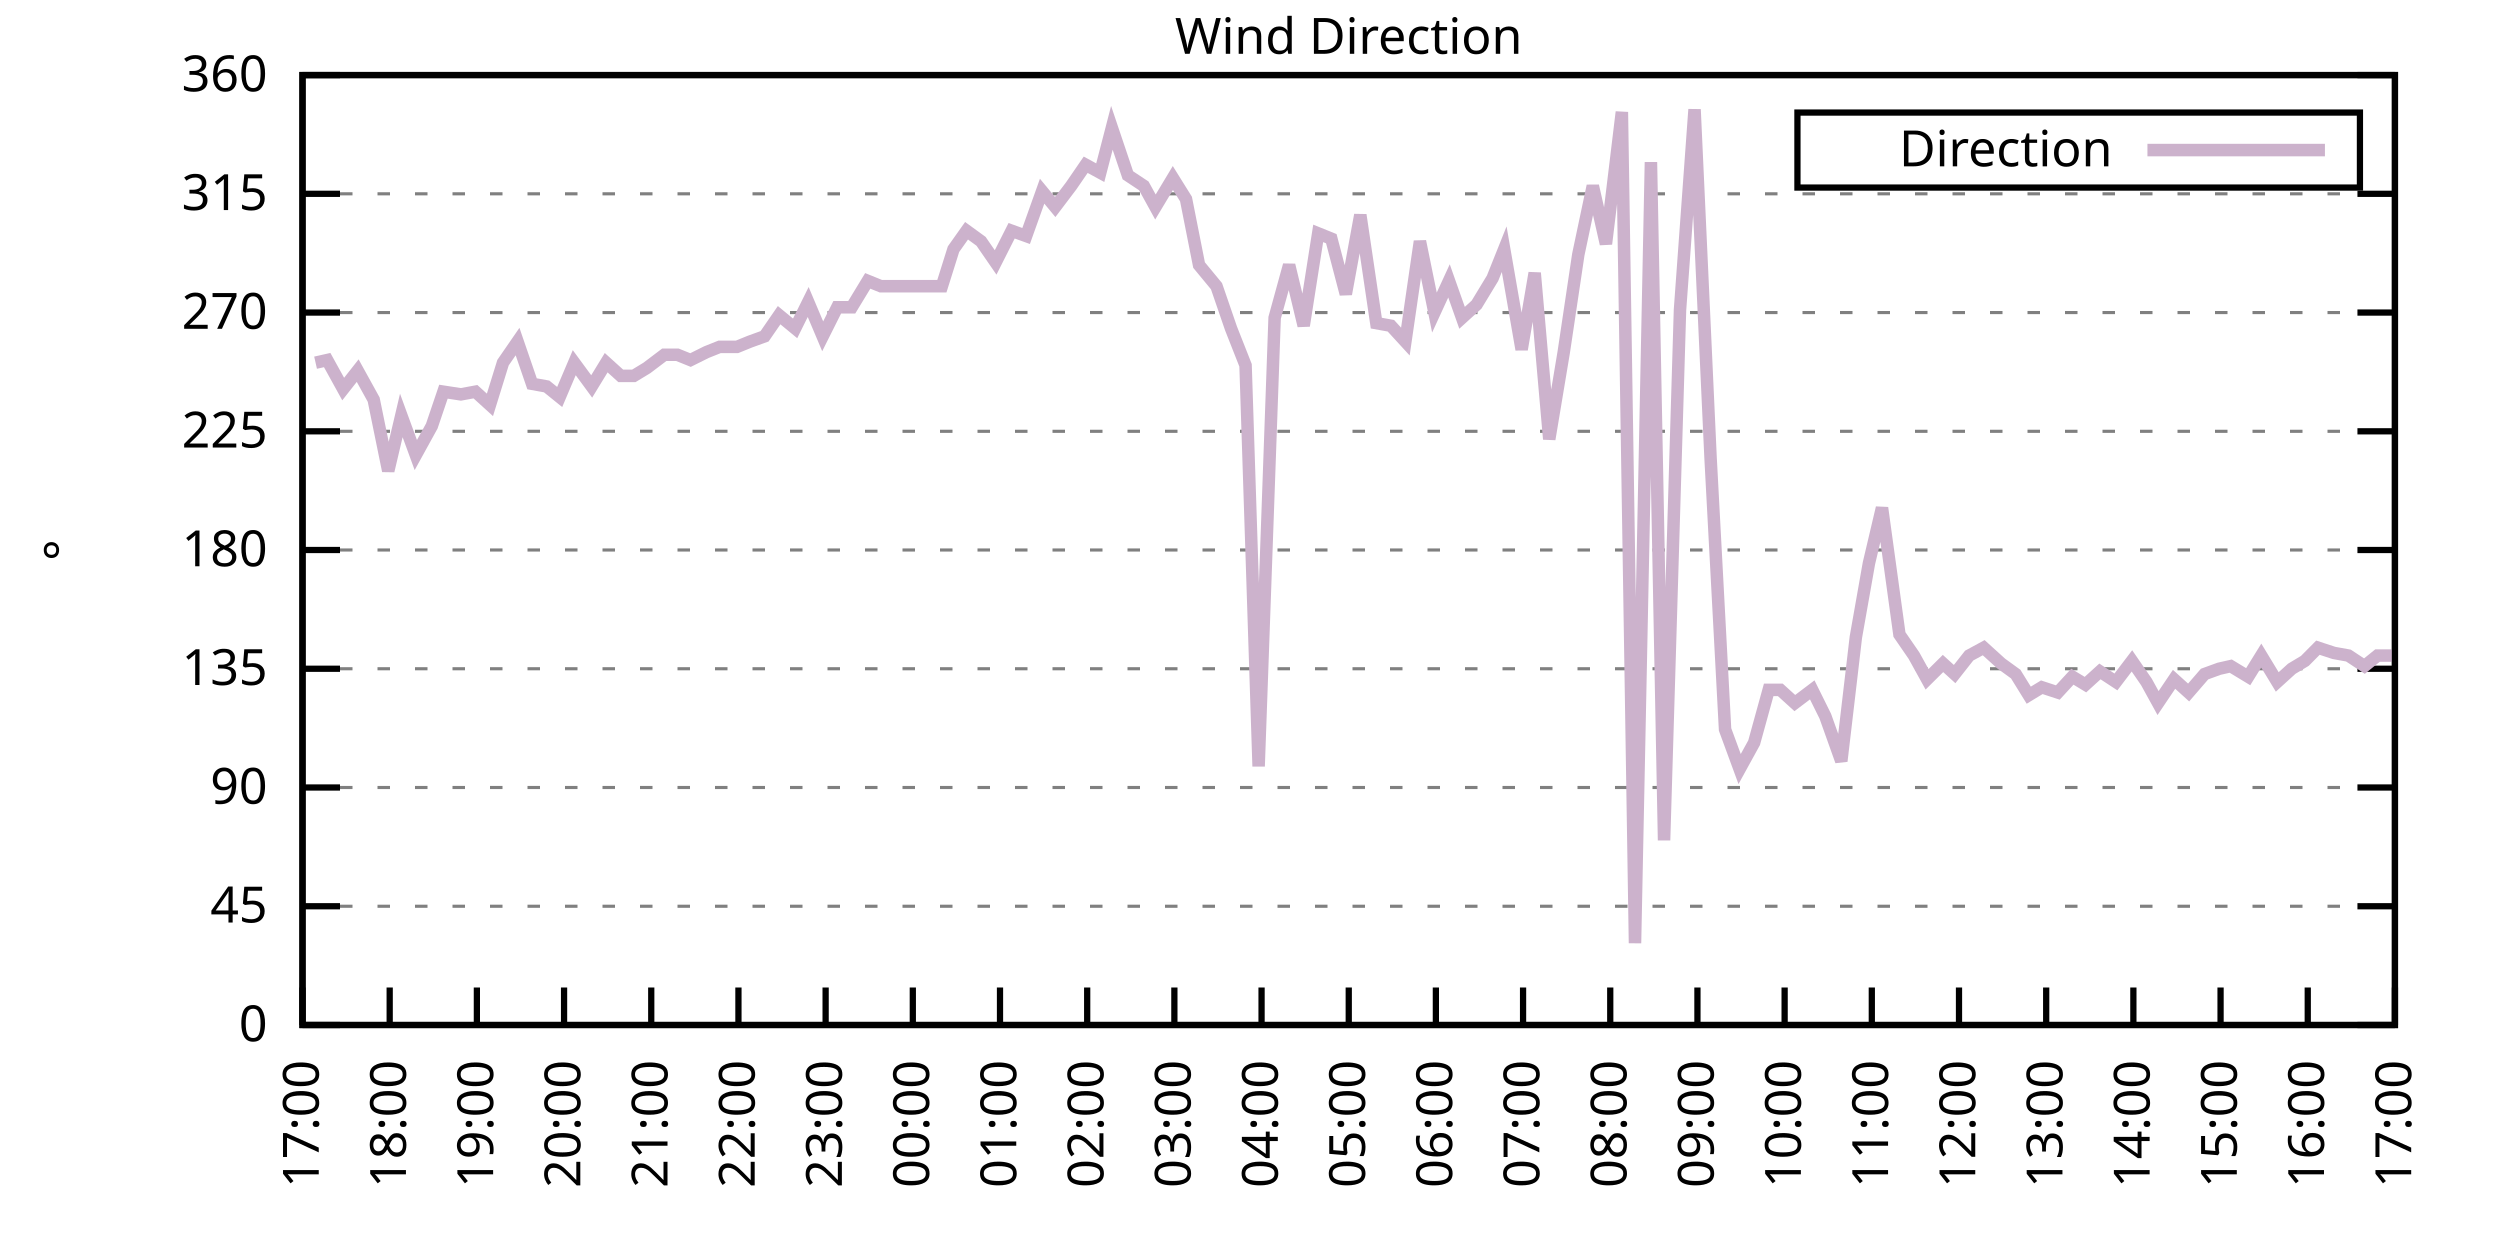
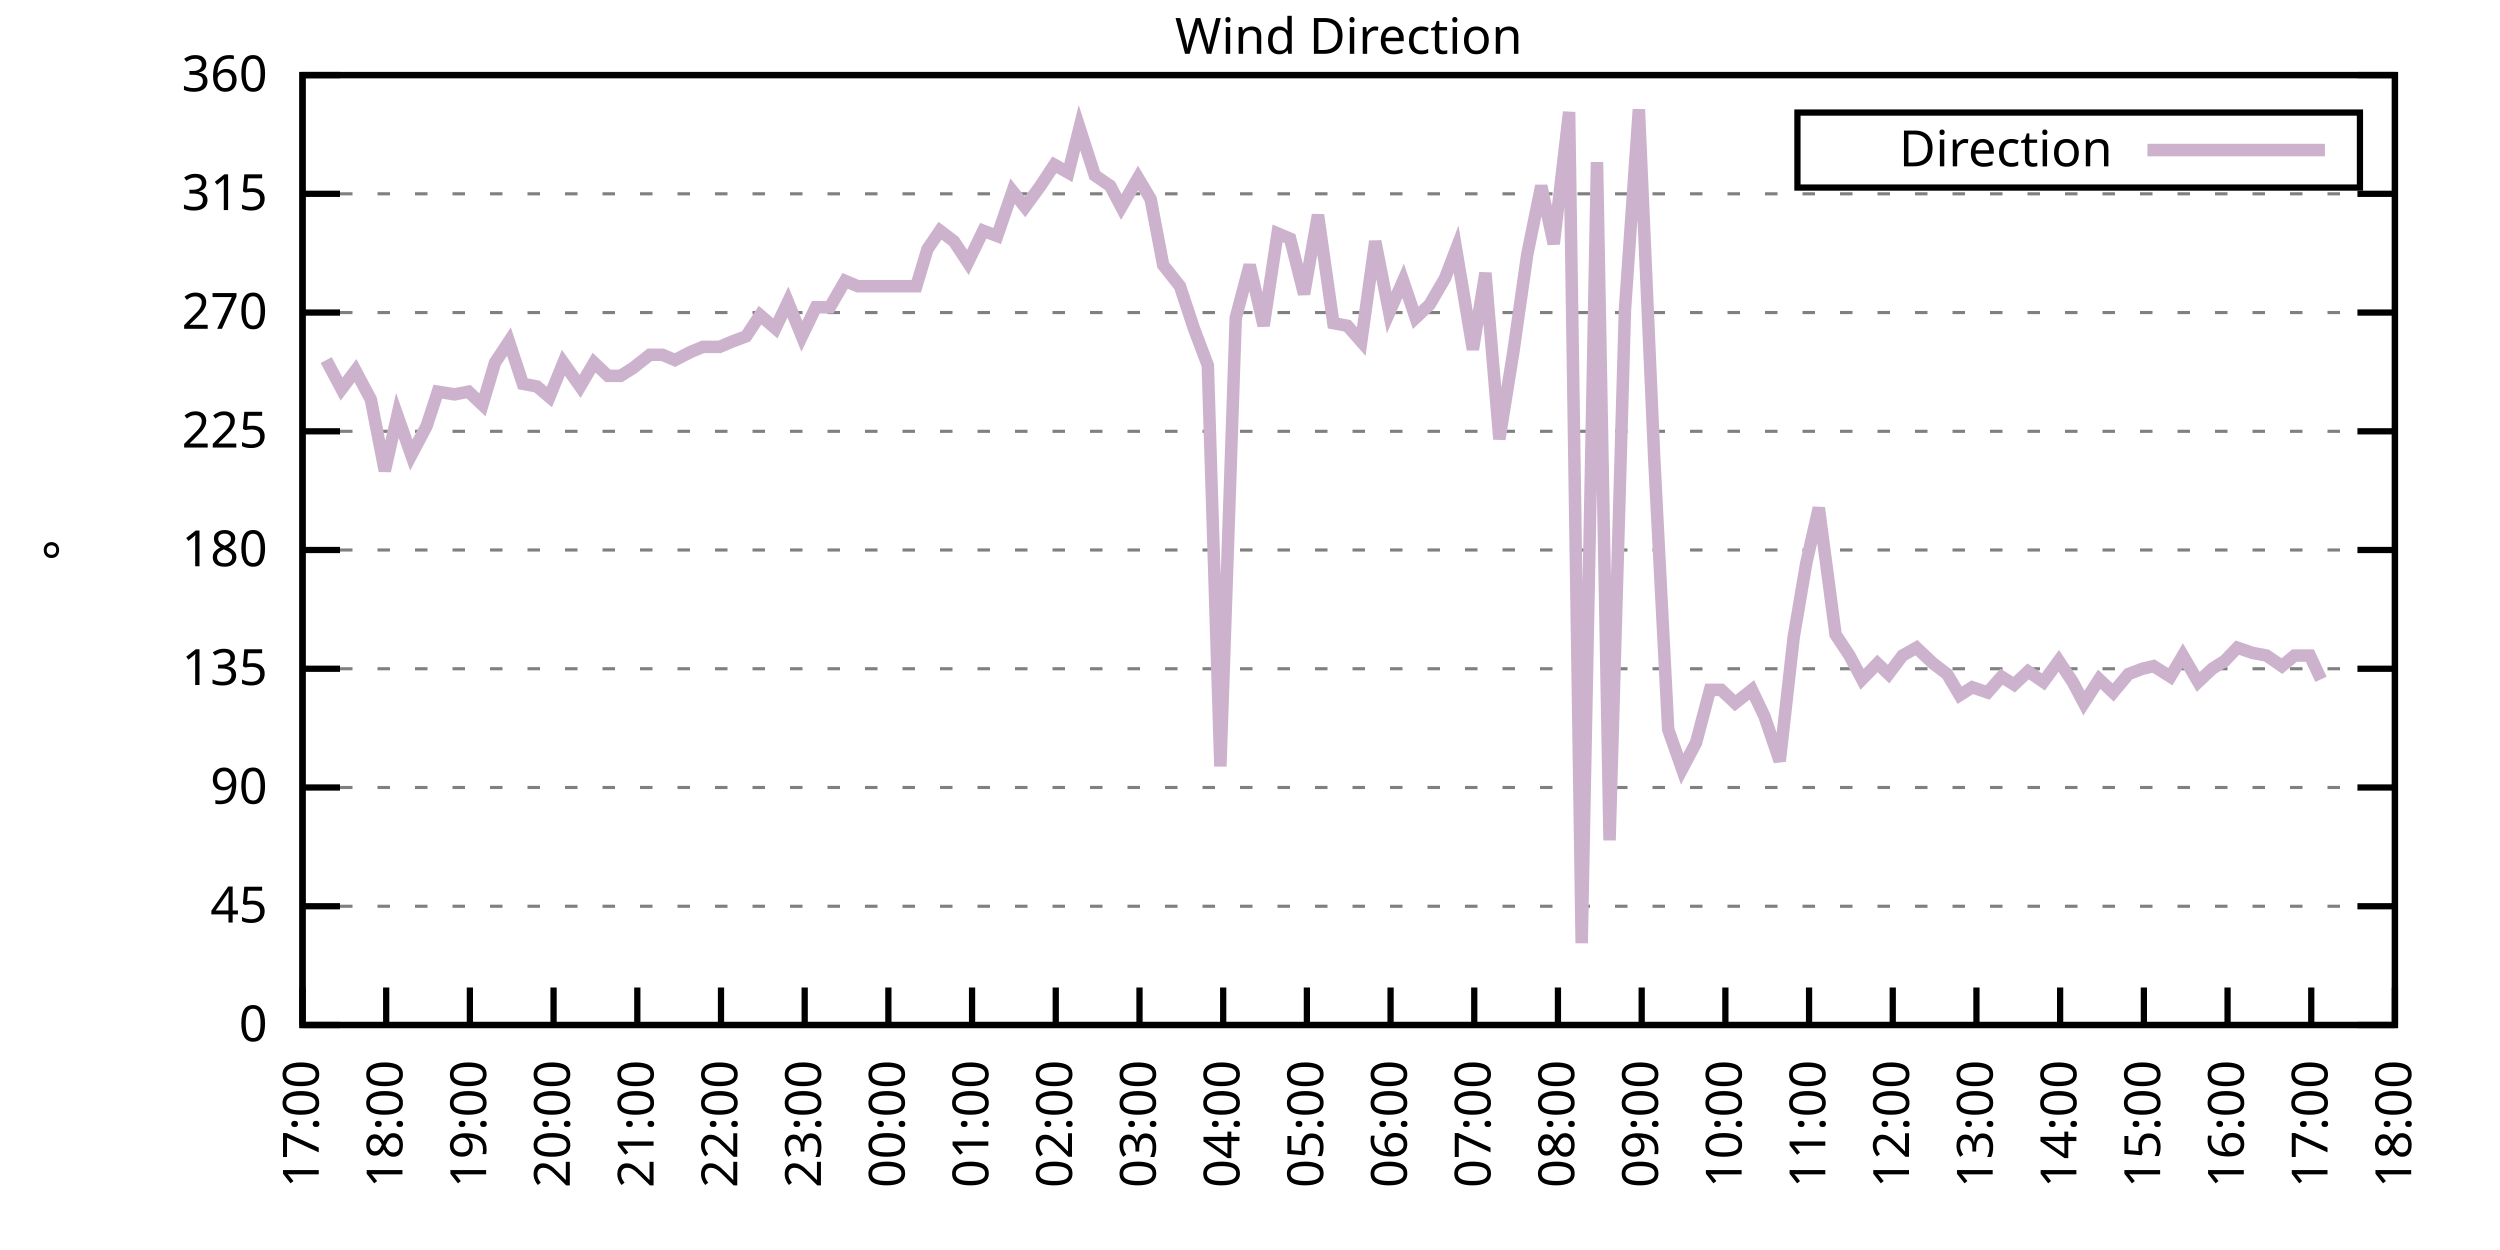
<svg xmlns="http://www.w3.org/2000/svg" xmlns:xlink="http://www.w3.org/1999/xlink" width="400" height="200" viewBox="0 0 400 200">
  <g id="gnuplot_canvas">
    <rect x="0" y="0" width="400" height="200" fill="none" />
    <defs>
      <circle id="gpDot" r="0.5" stroke-width="0.5" stroke="currentColor" />
      <path id="gpPt0" stroke-width="0.333" stroke="currentColor" d="M-1,0 h2 M0,-1 v2" />
      <path id="gpPt1" stroke-width="0.333" stroke="currentColor" d="M-1,-1 L1,1 M1,-1 L-1,1" />
      <path id="gpPt2" stroke-width="0.333" stroke="currentColor" d="M-1,0 L1,0 M0,-1 L0,1 M-1,-1 L1,1 M-1,1 L1,-1" />
      <rect id="gpPt3" stroke-width="0.333" stroke="currentColor" x="-1" y="-1" width="2" height="2" />
      <rect id="gpPt4" stroke-width="0.333" stroke="currentColor" fill="currentColor" x="-1" y="-1" width="2" height="2" />
      <circle id="gpPt5" stroke-width="0.333" stroke="currentColor" cx="0" cy="0" r="1" />
      <use xlink:href="#gpPt5" id="gpPt6" fill="currentColor" stroke="none" />
      <path id="gpPt7" stroke-width="0.333" stroke="currentColor" d="M0,-1.33 L-1.33,0.67 L1.33,0.67 z" />
      <use xlink:href="#gpPt7" id="gpPt8" fill="currentColor" stroke="none" />
      <use xlink:href="#gpPt7" id="gpPt9" stroke="currentColor" transform="rotate(180)" />
      <use xlink:href="#gpPt9" id="gpPt10" fill="currentColor" stroke="none" />
      <use xlink:href="#gpPt3" id="gpPt11" stroke="currentColor" transform="rotate(45)" />
      <use xlink:href="#gpPt11" id="gpPt12" fill="currentColor" stroke="none" />
      <path id="gpPt13" stroke-width="0.333" stroke="currentColor" d="M0,1.330 L1.265,0.411 L0.782,-1.067 L-0.782,-1.076 L-1.265,0.411 z" />
      <use xlink:href="#gpPt13" id="gpPt14" fill="currentColor" stroke="none" />
      <filter id="textbox" filterUnits="objectBoundingBox" x="0" y="0" height="1" width="1">
        <feFlood flood-color="white" flood-opacity="1" result="bgnd" />
        <feComposite in="SourceGraphic" in2="bgnd" operator="atop" />
      </filter>
      <filter id="greybox" filterUnits="objectBoundingBox" x="0" y="0" height="1" width="1">
        <feFlood flood-color="lightgrey" flood-opacity="1" result="grey" />
        <feComposite in="SourceGraphic" in2="grey" operator="atop" />
      </filter>
    </defs>
    <g fill="none" color="white" stroke="currentColor" stroke-width="1.00" stroke-linecap="butt" stroke-linejoin="miter">
</g>
    <g fill="none" color="black" stroke="currentColor" stroke-width="1.00" stroke-linecap="butt" stroke-linejoin="miter">
      <g stroke="none" shape-rendering="crispEdges">
        <polygon fill="rgb(255, 255, 255)" points="48.40,164.00 383.18,164.00 383.18,12.02 48.40,12.02 " />
      </g>
    </g>
    <g fill="none" color="black" stroke="currentColor" stroke-width="1.00" stroke-linecap="butt" stroke-linejoin="miter">
</g>
    <g fill="none" color="black" stroke="black" stroke-width="0.50" stroke-linecap="butt" stroke-linejoin="miter">
</g>
    <g fill="none" color="gray" stroke="currentColor" stroke-width="0.50" stroke-linecap="butt" stroke-linejoin="miter">
      <path stroke="gray" stroke-dasharray="2,4" class="gridline" d="M48.40,164.00 L383.19,164.00  " />
    </g>
    <g fill="none" color="gray" stroke="gray" stroke-width="1.00" stroke-linecap="butt" stroke-linejoin="miter">
</g>
    <g fill="none" color="black" stroke="currentColor" stroke-width="1.00" stroke-linecap="butt" stroke-linejoin="miter">
      <path stroke="black" d="M48.40,164.00 L54.40,164.00 M383.19,164.00 L377.19,164.00  " />
      <g transform="translate(42.80,166.60)" stroke="none" fill="black" font-family="Sans" font-size="8.00" text-anchor="end">
        <text>
          <tspan font-family="Sans"> 0</tspan>
        </text>
      </g>
    </g>
    <g fill="none" color="black" stroke="currentColor" stroke-width="1.00" stroke-linecap="butt" stroke-linejoin="miter">
</g>
    <g fill="none" color="black" stroke="black" stroke-width="0.50" stroke-linecap="butt" stroke-linejoin="miter">
</g>
    <g fill="none" color="gray" stroke="currentColor" stroke-width="0.50" stroke-linecap="butt" stroke-linejoin="miter">
      <path stroke="gray" stroke-dasharray="2,4" class="gridline" d="M48.40,145.00 L383.19,145.00  " />
    </g>
    <g fill="none" color="gray" stroke="gray" stroke-width="1.00" stroke-linecap="butt" stroke-linejoin="miter">
</g>
    <g fill="none" color="black" stroke="currentColor" stroke-width="1.00" stroke-linecap="butt" stroke-linejoin="miter">
      <path stroke="black" d="M48.40,145.00 L54.40,145.00 M383.19,145.00 L377.19,145.00  " />
      <g transform="translate(42.80,147.60)" stroke="none" fill="black" font-family="Sans" font-size="8.00" text-anchor="end">
        <text>
          <tspan font-family="Sans"> 45</tspan>
        </text>
      </g>
    </g>
    <g fill="none" color="black" stroke="currentColor" stroke-width="1.00" stroke-linecap="butt" stroke-linejoin="miter">
</g>
    <g fill="none" color="black" stroke="black" stroke-width="0.50" stroke-linecap="butt" stroke-linejoin="miter">
</g>
    <g fill="none" color="gray" stroke="currentColor" stroke-width="0.50" stroke-linecap="butt" stroke-linejoin="miter">
      <path stroke="gray" stroke-dasharray="2,4" class="gridline" d="M48.40,126.00 L383.19,126.00  " />
    </g>
    <g fill="none" color="gray" stroke="gray" stroke-width="1.00" stroke-linecap="butt" stroke-linejoin="miter">
</g>
    <g fill="none" color="black" stroke="currentColor" stroke-width="1.00" stroke-linecap="butt" stroke-linejoin="miter">
      <path stroke="black" d="M48.40,126.00 L54.40,126.00 M383.19,126.00 L377.19,126.00  " />
      <g transform="translate(42.80,128.60)" stroke="none" fill="black" font-family="Sans" font-size="8.00" text-anchor="end">
        <text>
          <tspan font-family="Sans"> 90</tspan>
        </text>
      </g>
    </g>
    <g fill="none" color="black" stroke="currentColor" stroke-width="1.00" stroke-linecap="butt" stroke-linejoin="miter">
</g>
    <g fill="none" color="black" stroke="black" stroke-width="0.50" stroke-linecap="butt" stroke-linejoin="miter">
</g>
    <g fill="none" color="gray" stroke="currentColor" stroke-width="0.50" stroke-linecap="butt" stroke-linejoin="miter">
      <path stroke="gray" stroke-dasharray="2,4" class="gridline" d="M48.40,107.00 L383.19,107.00  " />
    </g>
    <g fill="none" color="gray" stroke="gray" stroke-width="1.00" stroke-linecap="butt" stroke-linejoin="miter">
</g>
    <g fill="none" color="black" stroke="currentColor" stroke-width="1.00" stroke-linecap="butt" stroke-linejoin="miter">
      <path stroke="black" d="M48.40,107.00 L54.40,107.00 M383.19,107.00 L377.19,107.00  " />
      <g transform="translate(42.80,109.60)" stroke="none" fill="black" font-family="Sans" font-size="8.00" text-anchor="end">
        <text>
          <tspan font-family="Sans"> 135</tspan>
        </text>
      </g>
    </g>
    <g fill="none" color="black" stroke="currentColor" stroke-width="1.00" stroke-linecap="butt" stroke-linejoin="miter">
</g>
    <g fill="none" color="black" stroke="black" stroke-width="0.50" stroke-linecap="butt" stroke-linejoin="miter">
</g>
    <g fill="none" color="gray" stroke="currentColor" stroke-width="0.50" stroke-linecap="butt" stroke-linejoin="miter">
      <path stroke="gray" stroke-dasharray="2,4" class="gridline" d="M48.40,88.00 L383.19,88.00  " />
    </g>
    <g fill="none" color="gray" stroke="gray" stroke-width="1.00" stroke-linecap="butt" stroke-linejoin="miter">
</g>
    <g fill="none" color="black" stroke="currentColor" stroke-width="1.00" stroke-linecap="butt" stroke-linejoin="miter">
      <path stroke="black" d="M48.40,88.00 L54.40,88.00 M383.19,88.00 L377.19,88.00  " />
      <g transform="translate(42.80,90.60)" stroke="none" fill="black" font-family="Sans" font-size="8.00" text-anchor="end">
        <text>
          <tspan font-family="Sans"> 180</tspan>
        </text>
      </g>
    </g>
    <g fill="none" color="black" stroke="currentColor" stroke-width="1.00" stroke-linecap="butt" stroke-linejoin="miter">
</g>
    <g fill="none" color="black" stroke="black" stroke-width="0.50" stroke-linecap="butt" stroke-linejoin="miter">
</g>
    <g fill="none" color="gray" stroke="currentColor" stroke-width="0.50" stroke-linecap="butt" stroke-linejoin="miter">
      <path stroke="gray" stroke-dasharray="2,4" class="gridline" d="M48.40,69.01 L383.19,69.01  " />
    </g>
    <g fill="none" color="gray" stroke="gray" stroke-width="1.00" stroke-linecap="butt" stroke-linejoin="miter">
</g>
    <g fill="none" color="black" stroke="currentColor" stroke-width="1.00" stroke-linecap="butt" stroke-linejoin="miter">
      <path stroke="black" d="M48.40,69.01 L54.40,69.01 M383.19,69.01 L377.19,69.01  " />
      <g transform="translate(42.80,71.61)" stroke="none" fill="black" font-family="Sans" font-size="8.00" text-anchor="end">
        <text>
          <tspan font-family="Sans"> 225</tspan>
        </text>
      </g>
    </g>
    <g fill="none" color="black" stroke="currentColor" stroke-width="1.00" stroke-linecap="butt" stroke-linejoin="miter">
</g>
    <g fill="none" color="black" stroke="black" stroke-width="0.50" stroke-linecap="butt" stroke-linejoin="miter">
</g>
    <g fill="none" color="gray" stroke="currentColor" stroke-width="0.50" stroke-linecap="butt" stroke-linejoin="miter">
      <path stroke="gray" stroke-dasharray="2,4" class="gridline" d="M48.40,50.01 L383.19,50.01  " />
    </g>
    <g fill="none" color="gray" stroke="gray" stroke-width="1.00" stroke-linecap="butt" stroke-linejoin="miter">
</g>
    <g fill="none" color="black" stroke="currentColor" stroke-width="1.00" stroke-linecap="butt" stroke-linejoin="miter">
      <path stroke="black" d="M48.40,50.01 L54.40,50.01 M383.19,50.01 L377.19,50.01  " />
      <g transform="translate(42.80,52.61)" stroke="none" fill="black" font-family="Sans" font-size="8.00" text-anchor="end">
        <text>
          <tspan font-family="Sans"> 270</tspan>
        </text>
      </g>
    </g>
    <g fill="none" color="black" stroke="currentColor" stroke-width="1.00" stroke-linecap="butt" stroke-linejoin="miter">
</g>
    <g fill="none" color="black" stroke="black" stroke-width="0.50" stroke-linecap="butt" stroke-linejoin="miter">
</g>
    <g fill="none" color="gray" stroke="currentColor" stroke-width="0.50" stroke-linecap="butt" stroke-linejoin="miter">
      <path stroke="gray" stroke-dasharray="2,4" class="gridline" d="M48.40,31.01 L383.19,31.01  " />
    </g>
    <g fill="none" color="gray" stroke="gray" stroke-width="1.00" stroke-linecap="butt" stroke-linejoin="miter">
</g>
    <g fill="none" color="black" stroke="currentColor" stroke-width="1.00" stroke-linecap="butt" stroke-linejoin="miter">
      <path stroke="black" d="M48.40,31.01 L54.40,31.01 M383.19,31.01 L377.19,31.01  " />
      <g transform="translate(42.80,33.61)" stroke="none" fill="black" font-family="Sans" font-size="8.00" text-anchor="end">
        <text>
          <tspan font-family="Sans"> 315</tspan>
        </text>
      </g>
    </g>
    <g fill="none" color="black" stroke="currentColor" stroke-width="1.00" stroke-linecap="butt" stroke-linejoin="miter">
</g>
    <g fill="none" color="black" stroke="black" stroke-width="0.50" stroke-linecap="butt" stroke-linejoin="miter">
</g>
    <g fill="none" color="gray" stroke="currentColor" stroke-width="0.50" stroke-linecap="butt" stroke-linejoin="miter">
      <path stroke="gray" stroke-dasharray="2,4" class="gridline" d="M48.40,12.01 L383.19,12.01  " />
    </g>
    <g fill="none" color="gray" stroke="gray" stroke-width="1.00" stroke-linecap="butt" stroke-linejoin="miter">
</g>
    <g fill="none" color="black" stroke="currentColor" stroke-width="1.00" stroke-linecap="butt" stroke-linejoin="miter">
      <path stroke="black" d="M48.40,12.01 L54.40,12.01 M383.19,12.01 L377.19,12.01  " />
      <g transform="translate(42.80,14.61)" stroke="none" fill="black" font-family="Sans" font-size="8.00" text-anchor="end">
        <text>
          <tspan font-family="Sans"> 360</tspan>
        </text>
      </g>
    </g>
    <g fill="none" color="black" stroke="currentColor" stroke-width="1.00" stroke-linecap="butt" stroke-linejoin="miter">
      <path stroke="black" d="M48.40,164.00 L48.40,158.00  " />
      <g transform="translate(51.00,169.60) rotate(270.00)" stroke="none" fill="black" font-family="Sans" font-size="8.00" text-anchor="end">
        <text>
          <tspan font-family="Sans">17:00</tspan>
        </text>
      </g>
    </g>
    <g fill="none" color="black" stroke="currentColor" stroke-width="1.00" stroke-linecap="butt" stroke-linejoin="miter">
-       <path stroke="black" d="M62.35,164.00 L62.35,158.00  " />
-       <g transform="translate(64.95,169.60) rotate(270.00)" stroke="none" fill="black" font-family="Sans" font-size="8.00" text-anchor="end">
+       <path stroke="black" d="M61.79,164.00 L61.79,158.00  " />
+       <g transform="translate(64.39,169.60) rotate(270.00)" stroke="none" fill="black" font-family="Sans" font-size="8.00" text-anchor="end">
        <text>
          <tspan font-family="Sans">18:00</tspan>
        </text>
      </g>
    </g>
    <g fill="none" color="black" stroke="currentColor" stroke-width="1.00" stroke-linecap="butt" stroke-linejoin="miter">
-       <path stroke="black" d="M76.30,164.00 L76.30,158.00  " />
-       <g transform="translate(78.90,169.60) rotate(270.00)" stroke="none" fill="black" font-family="Sans" font-size="8.00" text-anchor="end">
+       <path stroke="black" d="M75.18,164.00 L75.18,158.00  " />
+       <g transform="translate(77.78,169.60) rotate(270.00)" stroke="none" fill="black" font-family="Sans" font-size="8.00" text-anchor="end">
        <text>
          <tspan font-family="Sans">19:00</tspan>
        </text>
      </g>
    </g>
    <g fill="none" color="black" stroke="currentColor" stroke-width="1.00" stroke-linecap="butt" stroke-linejoin="miter">
-       <path stroke="black" d="M90.25,164.00 L90.25,158.00  " />
-       <g transform="translate(92.85,169.60) rotate(270.00)" stroke="none" fill="black" font-family="Sans" font-size="8.00" text-anchor="end">
+       <path stroke="black" d="M88.57,164.00 L88.57,158.00  " />
+       <g transform="translate(91.17,169.60) rotate(270.00)" stroke="none" fill="black" font-family="Sans" font-size="8.00" text-anchor="end">
        <text>
          <tspan font-family="Sans">20:00</tspan>
        </text>
      </g>
    </g>
    <g fill="none" color="black" stroke="currentColor" stroke-width="1.00" stroke-linecap="butt" stroke-linejoin="miter">
-       <path stroke="black" d="M104.20,164.00 L104.20,158.00  " />
-       <g transform="translate(106.80,169.60) rotate(270.00)" stroke="none" fill="black" font-family="Sans" font-size="8.00" text-anchor="end">
+       <path stroke="black" d="M101.97,164.00 L101.97,158.00  " />
+       <g transform="translate(104.57,169.60) rotate(270.00)" stroke="none" fill="black" font-family="Sans" font-size="8.00" text-anchor="end">
        <text>
          <tspan font-family="Sans">21:00</tspan>
        </text>
      </g>
    </g>
    <g fill="none" color="black" stroke="currentColor" stroke-width="1.00" stroke-linecap="butt" stroke-linejoin="miter">
-       <path stroke="black" d="M118.15,164.00 L118.15,158.00  " />
-       <g transform="translate(120.75,169.60) rotate(270.00)" stroke="none" fill="black" font-family="Sans" font-size="8.00" text-anchor="end">
+       <path stroke="black" d="M115.36,164.00 L115.36,158.00  " />
+       <g transform="translate(117.96,169.60) rotate(270.00)" stroke="none" fill="black" font-family="Sans" font-size="8.00" text-anchor="end">
        <text>
          <tspan font-family="Sans">22:00</tspan>
        </text>
      </g>
    </g>
    <g fill="none" color="black" stroke="currentColor" stroke-width="1.00" stroke-linecap="butt" stroke-linejoin="miter">
-       <path stroke="black" d="M132.10,164.00 L132.10,158.00  " />
-       <g transform="translate(134.70,169.60) rotate(270.00)" stroke="none" fill="black" font-family="Sans" font-size="8.00" text-anchor="end">
+       <path stroke="black" d="M128.75,164.00 L128.75,158.00  " />
+       <g transform="translate(131.35,169.60) rotate(270.00)" stroke="none" fill="black" font-family="Sans" font-size="8.00" text-anchor="end">
        <text>
          <tspan font-family="Sans">23:00</tspan>
        </text>
      </g>
    </g>
    <g fill="none" color="black" stroke="currentColor" stroke-width="1.00" stroke-linecap="butt" stroke-linejoin="miter">
-       <path stroke="black" d="M146.05,164.00 L146.05,158.00  " />
-       <g transform="translate(148.65,169.60) rotate(270.00)" stroke="none" fill="black" font-family="Sans" font-size="8.00" text-anchor="end">
+       <path stroke="black" d="M142.14,164.00 L142.14,158.00  " />
+       <g transform="translate(144.74,169.60) rotate(270.00)" stroke="none" fill="black" font-family="Sans" font-size="8.00" text-anchor="end">
        <text>
          <tspan font-family="Sans">00:00</tspan>
        </text>
      </g>
    </g>
    <g fill="none" color="black" stroke="currentColor" stroke-width="1.00" stroke-linecap="butt" stroke-linejoin="miter">
-       <path stroke="black" d="M160.00,164.00 L160.00,158.00  " />
-       <g transform="translate(162.60,169.60) rotate(270.00)" stroke="none" fill="black" font-family="Sans" font-size="8.00" text-anchor="end">
+       <path stroke="black" d="M155.53,164.00 L155.53,158.00  " />
+       <g transform="translate(158.13,169.60) rotate(270.00)" stroke="none" fill="black" font-family="Sans" font-size="8.00" text-anchor="end">
        <text>
          <tspan font-family="Sans">01:00</tspan>
        </text>
      </g>
    </g>
    <g fill="none" color="black" stroke="currentColor" stroke-width="1.00" stroke-linecap="butt" stroke-linejoin="miter">
-       <path stroke="black" d="M173.95,164.00 L173.95,158.00  " />
-       <g transform="translate(176.55,169.60) rotate(270.00)" stroke="none" fill="black" font-family="Sans" font-size="8.00" text-anchor="end">
+       <path stroke="black" d="M168.92,164.00 L168.92,158.00  " />
+       <g transform="translate(171.52,169.60) rotate(270.00)" stroke="none" fill="black" font-family="Sans" font-size="8.00" text-anchor="end">
        <text>
          <tspan font-family="Sans">02:00</tspan>
        </text>
      </g>
    </g>
    <g fill="none" color="black" stroke="currentColor" stroke-width="1.00" stroke-linecap="butt" stroke-linejoin="miter">
-       <path stroke="black" d="M187.90,164.00 L187.90,158.00  " />
-       <g transform="translate(190.50,169.60) rotate(270.00)" stroke="none" fill="black" font-family="Sans" font-size="8.00" text-anchor="end">
+       <path stroke="black" d="M182.32,164.00 L182.32,158.00  " />
+       <g transform="translate(184.92,169.60) rotate(270.00)" stroke="none" fill="black" font-family="Sans" font-size="8.00" text-anchor="end">
        <text>
          <tspan font-family="Sans">03:00</tspan>
        </text>
      </g>
    </g>
    <g fill="none" color="black" stroke="currentColor" stroke-width="1.00" stroke-linecap="butt" stroke-linejoin="miter">
-       <path stroke="black" d="M201.85,164.00 L201.85,158.00  " />
-       <g transform="translate(204.45,169.60) rotate(270.00)" stroke="none" fill="black" font-family="Sans" font-size="8.00" text-anchor="end">
+       <path stroke="black" d="M195.71,164.00 L195.71,158.00  " />
+       <g transform="translate(198.31,169.60) rotate(270.00)" stroke="none" fill="black" font-family="Sans" font-size="8.00" text-anchor="end">
        <text>
          <tspan font-family="Sans">04:00</tspan>
        </text>
      </g>
    </g>
    <g fill="none" color="black" stroke="currentColor" stroke-width="1.00" stroke-linecap="butt" stroke-linejoin="miter">
-       <path stroke="black" d="M215.80,164.00 L215.80,158.00  " />
-       <g transform="translate(218.40,169.60) rotate(270.00)" stroke="none" fill="black" font-family="Sans" font-size="8.00" text-anchor="end">
+       <path stroke="black" d="M209.10,164.00 L209.10,158.00  " />
+       <g transform="translate(211.70,169.60) rotate(270.00)" stroke="none" fill="black" font-family="Sans" font-size="8.00" text-anchor="end">
        <text>
          <tspan font-family="Sans">05:00</tspan>
        </text>
      </g>
    </g>
    <g fill="none" color="black" stroke="currentColor" stroke-width="1.00" stroke-linecap="butt" stroke-linejoin="miter">
-       <path stroke="black" d="M229.74,164.00 L229.74,158.00  " />
-       <g transform="translate(232.34,169.60) rotate(270.00)" stroke="none" fill="black" font-family="Sans" font-size="8.00" text-anchor="end">
+       <path stroke="black" d="M222.49,164.00 L222.49,158.00  " />
+       <g transform="translate(225.09,169.60) rotate(270.00)" stroke="none" fill="black" font-family="Sans" font-size="8.00" text-anchor="end">
        <text>
          <tspan font-family="Sans">06:00</tspan>
        </text>
      </g>
    </g>
    <g fill="none" color="black" stroke="currentColor" stroke-width="1.00" stroke-linecap="butt" stroke-linejoin="miter">
-       <path stroke="black" d="M243.69,164.00 L243.69,158.00  " />
-       <g transform="translate(246.29,169.60) rotate(270.00)" stroke="none" fill="black" font-family="Sans" font-size="8.00" text-anchor="end">
+       <path stroke="black" d="M235.88,164.00 L235.88,158.00  " />
+       <g transform="translate(238.48,169.60) rotate(270.00)" stroke="none" fill="black" font-family="Sans" font-size="8.00" text-anchor="end">
        <text>
          <tspan font-family="Sans">07:00</tspan>
        </text>
      </g>
    </g>
    <g fill="none" color="black" stroke="currentColor" stroke-width="1.00" stroke-linecap="butt" stroke-linejoin="miter">
-       <path stroke="black" d="M257.64,164.00 L257.64,158.00  " />
-       <g transform="translate(260.24,169.60) rotate(270.00)" stroke="none" fill="black" font-family="Sans" font-size="8.00" text-anchor="end">
+       <path stroke="black" d="M249.27,164.00 L249.27,158.00  " />
+       <g transform="translate(251.87,169.60) rotate(270.00)" stroke="none" fill="black" font-family="Sans" font-size="8.00" text-anchor="end">
        <text>
          <tspan font-family="Sans">08:00</tspan>
        </text>
      </g>
    </g>
    <g fill="none" color="black" stroke="currentColor" stroke-width="1.00" stroke-linecap="butt" stroke-linejoin="miter">
-       <path stroke="black" d="M271.59,164.00 L271.59,158.00  " />
-       <g transform="translate(274.19,169.60) rotate(270.00)" stroke="none" fill="black" font-family="Sans" font-size="8.00" text-anchor="end">
+       <path stroke="black" d="M262.67,164.00 L262.67,158.00  " />
+       <g transform="translate(265.27,169.60) rotate(270.00)" stroke="none" fill="black" font-family="Sans" font-size="8.00" text-anchor="end">
        <text>
          <tspan font-family="Sans">09:00</tspan>
        </text>
      </g>
    </g>
    <g fill="none" color="black" stroke="currentColor" stroke-width="1.00" stroke-linecap="butt" stroke-linejoin="miter">
-       <path stroke="black" d="M285.54,164.00 L285.54,158.00  " />
-       <g transform="translate(288.14,169.60) rotate(270.00)" stroke="none" fill="black" font-family="Sans" font-size="8.00" text-anchor="end">
+       <path stroke="black" d="M276.06,164.00 L276.06,158.00  " />
+       <g transform="translate(278.66,169.60) rotate(270.00)" stroke="none" fill="black" font-family="Sans" font-size="8.00" text-anchor="end">
        <text>
          <tspan font-family="Sans">10:00</tspan>
        </text>
      </g>
    </g>
    <g fill="none" color="black" stroke="currentColor" stroke-width="1.00" stroke-linecap="butt" stroke-linejoin="miter">
-       <path stroke="black" d="M299.49,164.00 L299.49,158.00  " />
-       <g transform="translate(302.09,169.60) rotate(270.00)" stroke="none" fill="black" font-family="Sans" font-size="8.00" text-anchor="end">
+       <path stroke="black" d="M289.45,164.00 L289.45,158.00  " />
+       <g transform="translate(292.05,169.60) rotate(270.00)" stroke="none" fill="black" font-family="Sans" font-size="8.00" text-anchor="end">
        <text>
          <tspan font-family="Sans">11:00</tspan>
        </text>
      </g>
    </g>
    <g fill="none" color="black" stroke="currentColor" stroke-width="1.00" stroke-linecap="butt" stroke-linejoin="miter">
-       <path stroke="black" d="M313.44,164.00 L313.44,158.00  " />
-       <g transform="translate(316.04,169.60) rotate(270.00)" stroke="none" fill="black" font-family="Sans" font-size="8.00" text-anchor="end">
+       <path stroke="black" d="M302.84,164.00 L302.84,158.00  " />
+       <g transform="translate(305.44,169.60) rotate(270.00)" stroke="none" fill="black" font-family="Sans" font-size="8.00" text-anchor="end">
        <text>
          <tspan font-family="Sans">12:00</tspan>
        </text>
      </g>
    </g>
    <g fill="none" color="black" stroke="currentColor" stroke-width="1.00" stroke-linecap="butt" stroke-linejoin="miter">
-       <path stroke="black" d="M327.39,164.00 L327.39,158.00  " />
-       <g transform="translate(329.99,169.60) rotate(270.00)" stroke="none" fill="black" font-family="Sans" font-size="8.00" text-anchor="end">
+       <path stroke="black" d="M316.23,164.00 L316.23,158.00  " />
+       <g transform="translate(318.83,169.60) rotate(270.00)" stroke="none" fill="black" font-family="Sans" font-size="8.00" text-anchor="end">
        <text>
          <tspan font-family="Sans">13:00</tspan>
        </text>
      </g>
    </g>
    <g fill="none" color="black" stroke="currentColor" stroke-width="1.00" stroke-linecap="butt" stroke-linejoin="miter">
-       <path stroke="black" d="M341.34,164.00 L341.34,158.00  " />
-       <g transform="translate(343.94,169.60) rotate(270.00)" stroke="none" fill="black" font-family="Sans" font-size="8.00" text-anchor="end">
+       <path stroke="black" d="M329.62,164.00 L329.62,158.00  " />
+       <g transform="translate(332.22,169.60) rotate(270.00)" stroke="none" fill="black" font-family="Sans" font-size="8.00" text-anchor="end">
        <text>
          <tspan font-family="Sans">14:00</tspan>
        </text>
      </g>
    </g>
    <g fill="none" color="black" stroke="currentColor" stroke-width="1.00" stroke-linecap="butt" stroke-linejoin="miter">
-       <path stroke="black" d="M355.29,164.00 L355.29,158.00  " />
-       <g transform="translate(357.89,169.60) rotate(270.00)" stroke="none" fill="black" font-family="Sans" font-size="8.00" text-anchor="end">
+       <path stroke="black" d="M343.02,164.00 L343.02,158.00  " />
+       <g transform="translate(345.62,169.60) rotate(270.00)" stroke="none" fill="black" font-family="Sans" font-size="8.00" text-anchor="end">
        <text>
          <tspan font-family="Sans">15:00</tspan>
        </text>
      </g>
    </g>
    <g fill="none" color="black" stroke="currentColor" stroke-width="1.00" stroke-linecap="butt" stroke-linejoin="miter">
-       <path stroke="black" d="M369.24,164.00 L369.24,158.00  " />
-       <g transform="translate(371.84,169.60) rotate(270.00)" stroke="none" fill="black" font-family="Sans" font-size="8.00" text-anchor="end">
+       <path stroke="black" d="M356.41,164.00 L356.41,158.00  " />
+       <g transform="translate(359.01,169.60) rotate(270.00)" stroke="none" fill="black" font-family="Sans" font-size="8.00" text-anchor="end">
        <text>
          <tspan font-family="Sans">16:00</tspan>
+         </text>
+       </g>
+     </g>
+     <g fill="none" color="black" stroke="currentColor" stroke-width="1.00" stroke-linecap="butt" stroke-linejoin="miter">
+       <path stroke="black" d="M369.80,164.00 L369.80,158.00  " />
+       <g transform="translate(372.40,169.60) rotate(270.00)" stroke="none" fill="black" font-family="Sans" font-size="8.00" text-anchor="end">
+         <text>
+           <tspan font-family="Sans">17:00</tspan>
        </text>
      </g>
    </g>
    <g fill="none" color="black" stroke="currentColor" stroke-width="1.00" stroke-linecap="butt" stroke-linejoin="miter">
      <path stroke="black" d="M383.19,164.00 L383.19,158.00  " />
      <g transform="translate(385.79,169.60) rotate(270.00)" stroke="none" fill="black" font-family="Sans" font-size="8.00" text-anchor="end">
        <text>
-           <tspan font-family="Sans">17:00</tspan>
+           <tspan font-family="Sans">18:00</tspan>
        </text>
      </g>
    </g>
    <g fill="none" color="black" stroke="currentColor" stroke-width="1.00" stroke-linecap="butt" stroke-linejoin="miter">
</g>
    <g fill="none" color="black" stroke="currentColor" stroke-width="1.00" stroke-linecap="butt" stroke-linejoin="miter">
      <path stroke="black" d="M48.40,12.01 L48.40,164.00 L383.19,164.00 L383.19,12.01 L48.40,12.01 Z  " />
    </g>
    <g fill="none" color="black" stroke="currentColor" stroke-width="1.00" stroke-linecap="butt" stroke-linejoin="miter">
</g>
    <g fill="none" color="black" stroke="currentColor" stroke-width="1.00" stroke-linecap="butt" stroke-linejoin="miter">
      <path stroke="black" d="M287.59,30.01 L287.59,18.01 L377.59,18.01 L377.59,30.01 L287.59,30.01 Z  " />
    </g>
    <g id="Wind_direction_plot_1">
      <g fill="none" color="white" stroke="black" stroke-width="2.00" stroke-linecap="butt" stroke-linejoin="miter">
</g>
      <g fill="none" color="black" stroke="currentColor" stroke-width="2.00" stroke-linecap="butt" stroke-linejoin="miter">
        <g transform="translate(337.99,26.61)" stroke="none" fill="black" font-family="Sans" font-size="8.00" text-anchor="end">
          <text>
            <tspan font-family="Sans">Direction</tspan>
          </text>
        </g>
      </g>
      <g fill="none" color="black" stroke="currentColor" stroke-width="2.00" stroke-linecap="butt" stroke-linejoin="miter">
-         <path stroke="rgb(204, 178, 204)" d="M343.59,24.01 L371.99,24.01 M50.49,58.03 L52.35,57.61 L54.91,62.25 L57.23,59.30 L59.79,63.94 L62.12,75.34   L64.21,66.47 L66.53,72.81 L69.09,68.16 L70.95,62.67 L73.74,63.10 L76.07,62.67 L78.39,64.78 L80.48,58.03   L82.81,54.65 L85.13,61.41 L87.46,61.83 L89.55,63.52 L91.88,58.03 L94.67,61.83 L96.99,58.03 L99.32,60.14   L101.41,60.14 L103.50,58.87 L106.29,56.76 L108.38,56.76 L110.48,57.61 L113.03,56.34 L115.13,55.50 L117.92,55.50   L120.01,54.65 L122.33,53.81 L124.66,50.43 L127.22,52.54 L129.31,48.32 L131.63,53.81 L133.96,49.16 L136.28,49.16   L138.84,44.94 L140.93,45.79 L150.70,45.79 L152.56,39.87 L154.65,36.92 L156.97,38.61 L159.30,41.99 L161.86,36.92   L164.18,37.76 L166.74,30.59 L168.83,33.12 L171.39,29.74 L173.71,26.36 L176.04,27.63 L177.90,20.45 L180.46,28.05   L183.01,29.74 L184.87,33.12 L187.66,28.48 L189.76,31.85 L191.85,42.41 L194.64,45.79 L196.96,52.54 L199.29,58.45   L201.38,122.62 L203.94,50.85 L206.26,42.41 L208.59,52.12 L210.91,37.34 L213.01,38.19 L215.33,47.05 L217.65,34.39   L220.21,51.70 L222.54,52.12 L224.86,54.65 L227.19,38.61 L229.51,50.01 L231.84,44.94 L233.93,50.85 L236.25,48.74   L238.81,44.52 L240.67,39.87 L243.46,55.92 L245.55,43.67 L247.88,70.27 L250.20,56.34 L252.53,40.72 L254.85,29.74   L256.95,39.03 L259.50,17.92 L261.60,150.91 L264.15,25.94 L266.25,134.45 L268.80,49.59 L271.13,17.50 L273.69,73.23   L276.01,116.71 L278.34,123.05 L280.66,118.83 L282.99,110.38 L284.85,110.38 L287.17,112.49 L289.96,110.38 L292.05,114.60   L294.61,121.78 L296.94,101.94 L299.03,90.12 L301.12,81.25 L303.91,101.52 L306.23,104.89 L308.33,108.69 L310.88,106.16   L312.74,107.85 L315.07,104.89 L317.39,103.63 L320.18,106.16 L322.51,107.85 L324.60,111.23 L326.69,109.96 L329.25,110.80   L331.58,108.27 L333.67,109.54 L335.99,107.43 L338.55,109.11 L341.11,105.74 L343.43,109.11 L345.29,112.49 L347.85,108.69   L350.18,110.80 L352.73,107.85 L355.06,107.00 L356.92,106.58 L359.71,108.27 L361.80,104.89 L364.36,109.11 L366.68,107.00   L368.78,105.74 L370.87,103.63 L373.43,104.47 L375.75,104.89 L378.31,106.58 L380.40,104.89 L382.96,104.89  " />
+         <path stroke="rgb(204, 178, 204)" d="M343.59,24.01 L371.99,24.01 M52.19,57.61 L54.65,62.25 L56.88,59.30 L59.34,63.94 L61.57,75.34 L63.58,66.47   L65.81,72.81 L68.26,68.16 L70.05,62.67 L72.73,63.10 L74.96,62.67 L77.19,64.78 L79.20,58.03 L81.43,54.65   L83.66,61.41 L85.90,61.83 L87.91,63.52 L90.14,58.03 L92.82,61.83 L95.05,58.03 L97.28,60.14 L99.29,60.14   L101.30,58.87 L103.98,56.76 L105.98,56.76 L107.99,57.61 L110.45,56.34 L112.46,55.50 L115.13,55.50 L117.14,54.65   L119.38,53.81 L121.61,50.43 L124.06,52.54 L126.07,48.32 L128.30,53.81 L130.54,49.16 L132.77,49.16 L135.22,44.94   L137.23,45.79 L146.61,45.79 L148.39,39.87 L150.40,36.92 L152.63,38.61 L154.86,41.99 L157.32,36.92 L159.55,37.76   L162.01,30.59 L164.01,33.12 L166.47,29.74 L168.70,26.36 L170.93,27.63 L172.72,20.45 L175.17,28.05 L177.63,29.74   L179.41,33.12 L182.09,28.48 L184.10,31.85 L186.11,42.41 L188.79,45.79 L191.02,52.54 L193.25,58.45 L195.26,122.62   L197.72,50.85 L199.95,42.41 L202.18,52.12 L204.41,37.34 L206.42,38.19 L208.65,47.05 L210.88,34.39 L213.34,51.70   L215.57,52.12 L217.80,54.65 L220.04,38.61 L222.27,50.01 L224.50,44.94 L226.51,50.85 L228.74,48.74 L231.20,44.52   L232.98,39.87 L235.66,55.92 L237.67,43.67 L239.90,70.27 L242.13,56.34 L244.36,40.72 L246.60,29.74 L248.60,39.03   L251.06,17.92 L253.07,150.91 L255.52,25.94 L257.53,134.45 L259.99,49.59 L262.22,17.50 L264.67,73.23 L266.91,116.71   L269.14,123.05 L271.37,118.83 L273.60,110.38 L275.39,110.38 L277.62,112.49 L280.30,110.38 L282.31,114.60 L284.76,121.78   L286.99,101.94 L289.00,90.12 L291.01,81.25 L293.69,101.52 L295.92,104.89 L297.93,108.69 L300.39,106.16 L302.17,107.85   L304.40,104.89 L306.63,103.63 L309.31,106.16 L311.54,107.85 L313.55,111.23 L315.56,109.96 L318.02,110.80 L320.25,108.27   L322.26,109.54 L324.49,107.43 L326.95,109.11 L329.40,105.74 L331.63,109.11 L333.42,112.49 L335.87,108.69 L338.10,110.80   L340.56,107.85 L342.79,107.00 L344.58,106.58 L347.26,108.27 L349.26,104.89 L351.72,109.11 L353.95,107.00 L355.96,105.74   L357.97,103.63 L360.42,104.47 L362.66,104.89 L365.11,106.58 L367.12,104.89 L369.58,104.89 L371.36,108.69  " />
      </g>
    </g>
    <g fill="none" color="black" stroke="currentColor" stroke-width="2.00" stroke-linecap="butt" stroke-linejoin="miter">
</g>
    <g fill="none" color="black" stroke="black" stroke-width="1.00" stroke-linecap="butt" stroke-linejoin="miter">
</g>
    <g fill="none" color="black" stroke="currentColor" stroke-width="1.00" stroke-linecap="butt" stroke-linejoin="miter">
      <path stroke="black" d="M48.40,12.01 L48.40,164.00 L383.19,164.00 L383.19,12.01 L48.40,12.01 Z  " />
      <g transform="translate(12.80,88.01) rotate(270.00)" stroke="none" fill="black" font-family="Sans" font-size="8.00" text-anchor="middle">
        <text>
          <tspan font-family="Sans">°</tspan>
        </text>
      </g>
    </g>
    <g fill="none" color="black" stroke="currentColor" stroke-width="1.00" stroke-linecap="butt" stroke-linejoin="miter">
</g>
    <g fill="none" color="black" stroke="currentColor" stroke-width="1.00" stroke-linecap="butt" stroke-linejoin="miter">
      <g transform="translate(215.79,8.61)" stroke="none" fill="black" font-family="Sans" font-size="8.00" text-anchor="middle">
        <text>
          <tspan font-family="Sans">Wind Direction</tspan>
        </text>
      </g>
    </g>
    <g fill="none" color="black" stroke="currentColor" stroke-width="1.00" stroke-linecap="butt" stroke-linejoin="miter">
</g>
  </g>
</svg>
